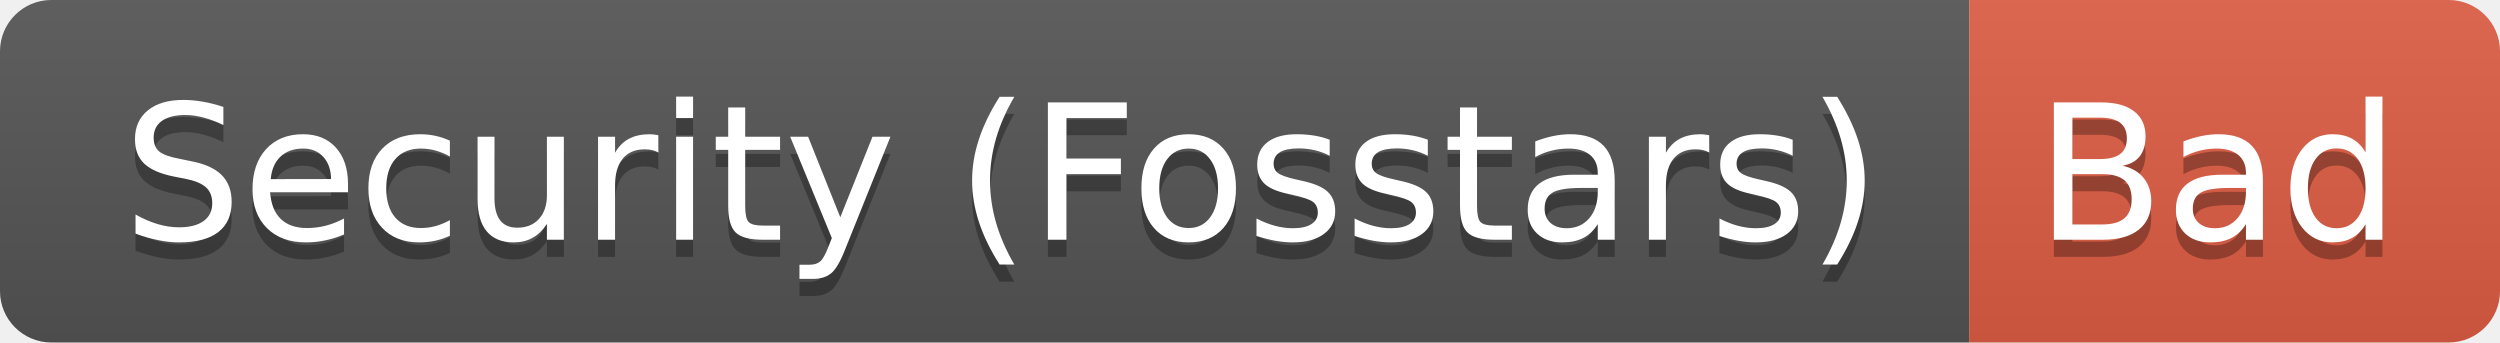
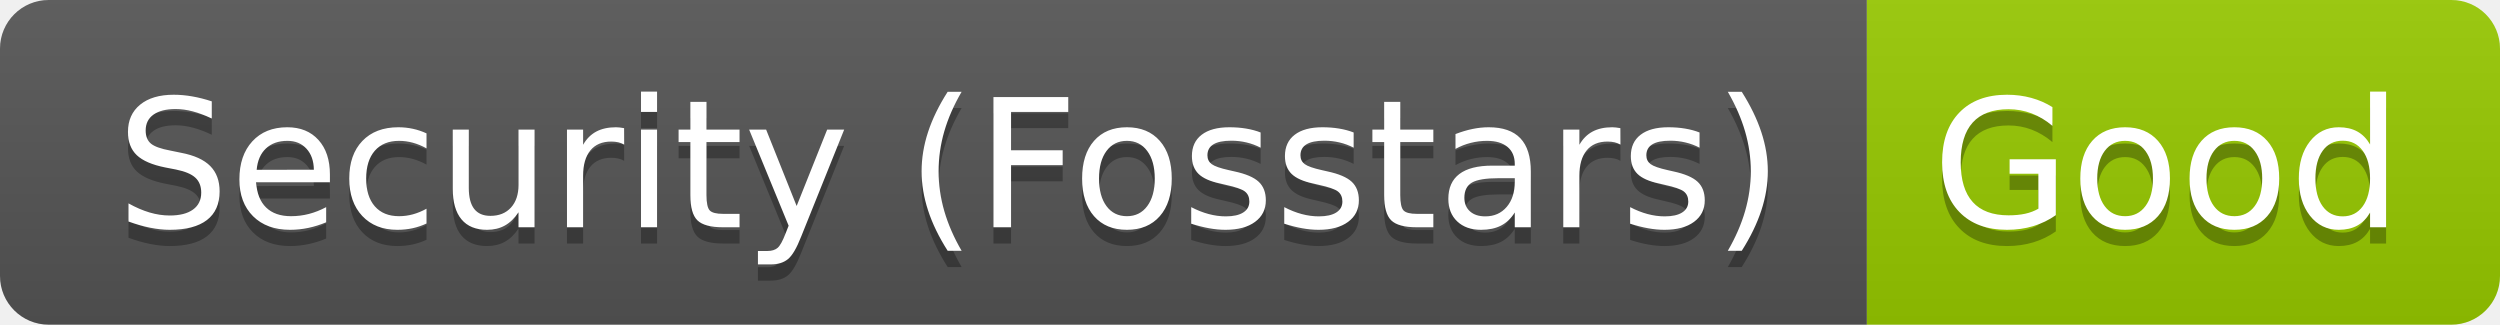
- <svg xmlns="http://www.w3.org/2000/svg" width="146" height="20" role="img" aria-label="Security (Fosstars): Bad">
+ <svg xmlns="http://www.w3.org/2000/svg" width="154" height="20" role="img" aria-label="Security (Fosstars): Good">
  <linearGradient id="s" x2="0" y2="100%">
    <stop offset="0" stop-color="#bbb" stop-opacity=".1" />
    <stop offset="1" stop-opacity=".1" />
  </linearGradient>
  <clipPath id="r">
-     <rect width="146" height="20" rx="3" fill="#fff" />
+     <rect width="154" height="20" rx="3" fill="#fff" />
  </clipPath>
  <g clip-path="url(#r)">
    <rect width="115" height="20" fill="#555" />
-     <rect x="115" width="31" height="20" fill="#e05d44" />
-     <rect width="146" height="20" fill="url(#s)" />
+     <rect x="115" width="39" height="20" fill="#97ca00" />
+     <rect width="154" height="20" fill="url(#s)" />
  </g>
  <g fill="#fff" text-anchor="middle" font-family="Verdana,Geneva,DejaVu Sans,sans-serif" text-rendering="geometricPrecision" font-size="110">
    <text aria-hidden="true" x="585" y="150" fill="#010101" fill-opacity=".3" transform="scale(.1)" textLength="1050">Security (Fosstars)</text>
    <text x="585" y="140" transform="scale(.1)" fill="#fff" textLength="1050">Security (Fosstars)</text>
-     <text aria-hidden="true" x="1295" y="150" fill="#010101" fill-opacity=".3" transform="scale(.1)" textLength="210">Bad</text>
-     <text x="1295" y="140" transform="scale(.1)" fill="#fff" textLength="210">Bad</text>
+     <text aria-hidden="true" x="1335" y="150" fill="#010101" fill-opacity=".3" transform="scale(.1)" textLength="290">Good</text>
+     <text x="1335" y="140" transform="scale(.1)" fill="#fff" textLength="290">Good</text>
  </g>
</svg>
